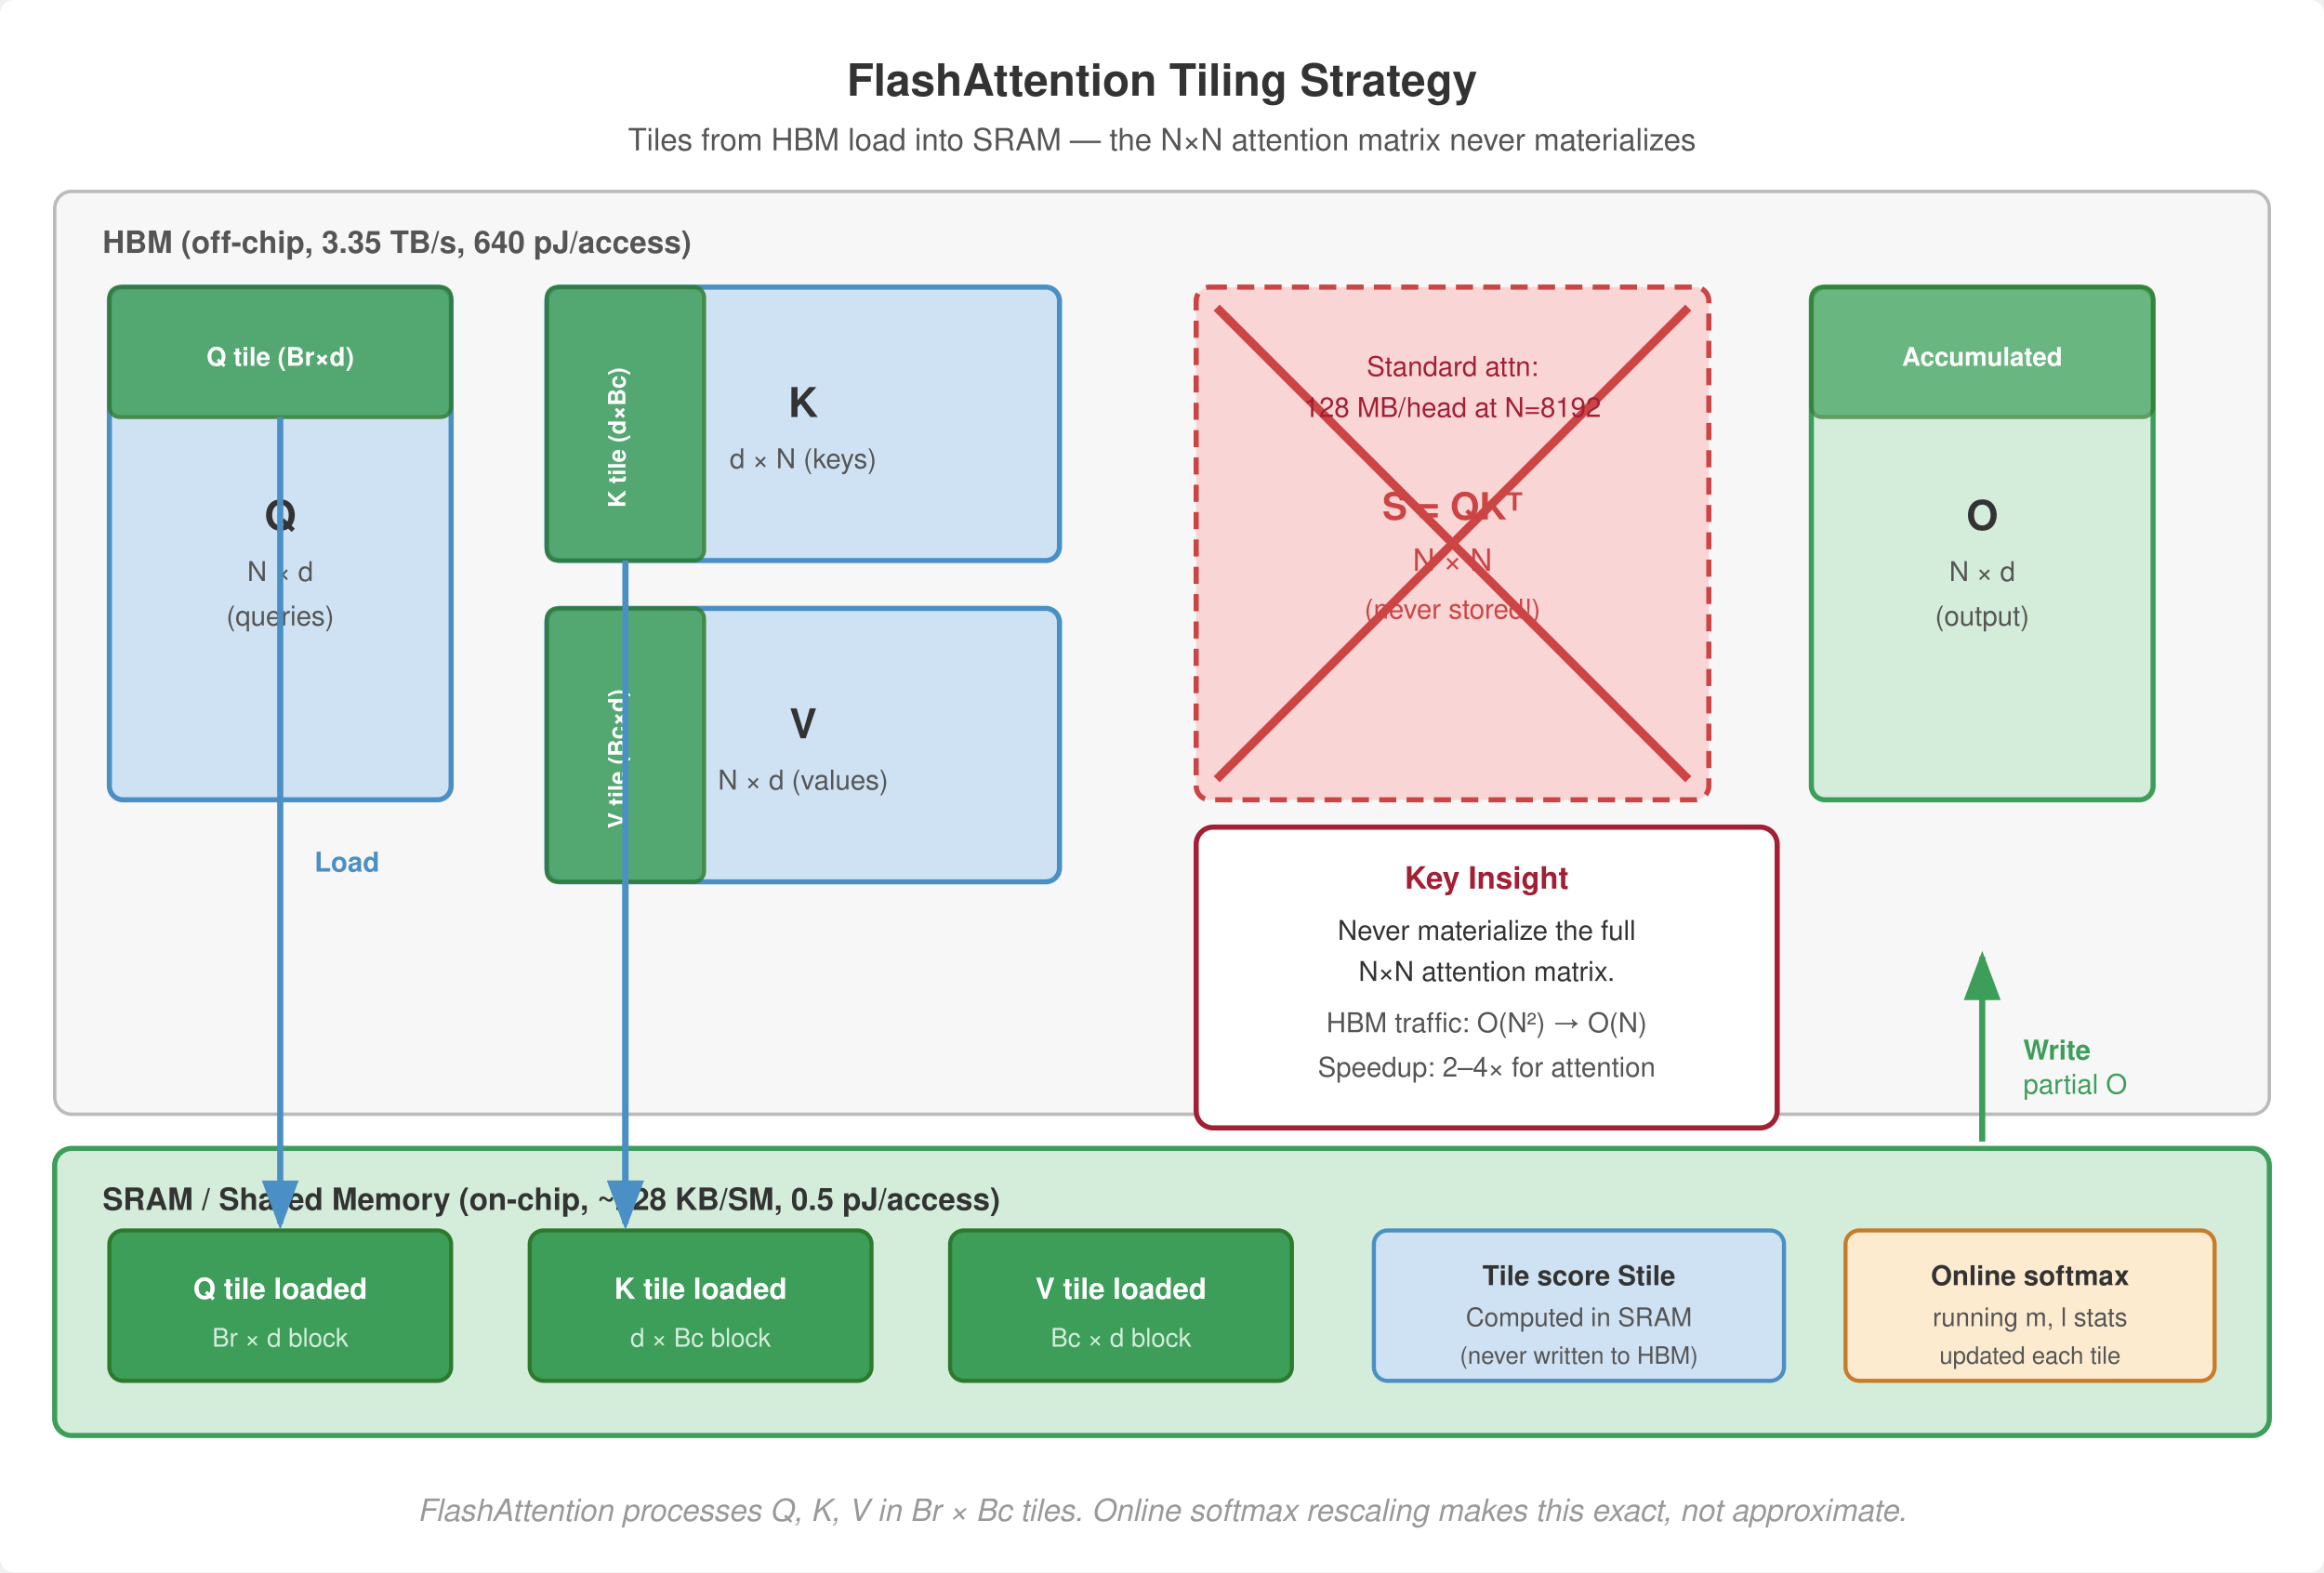
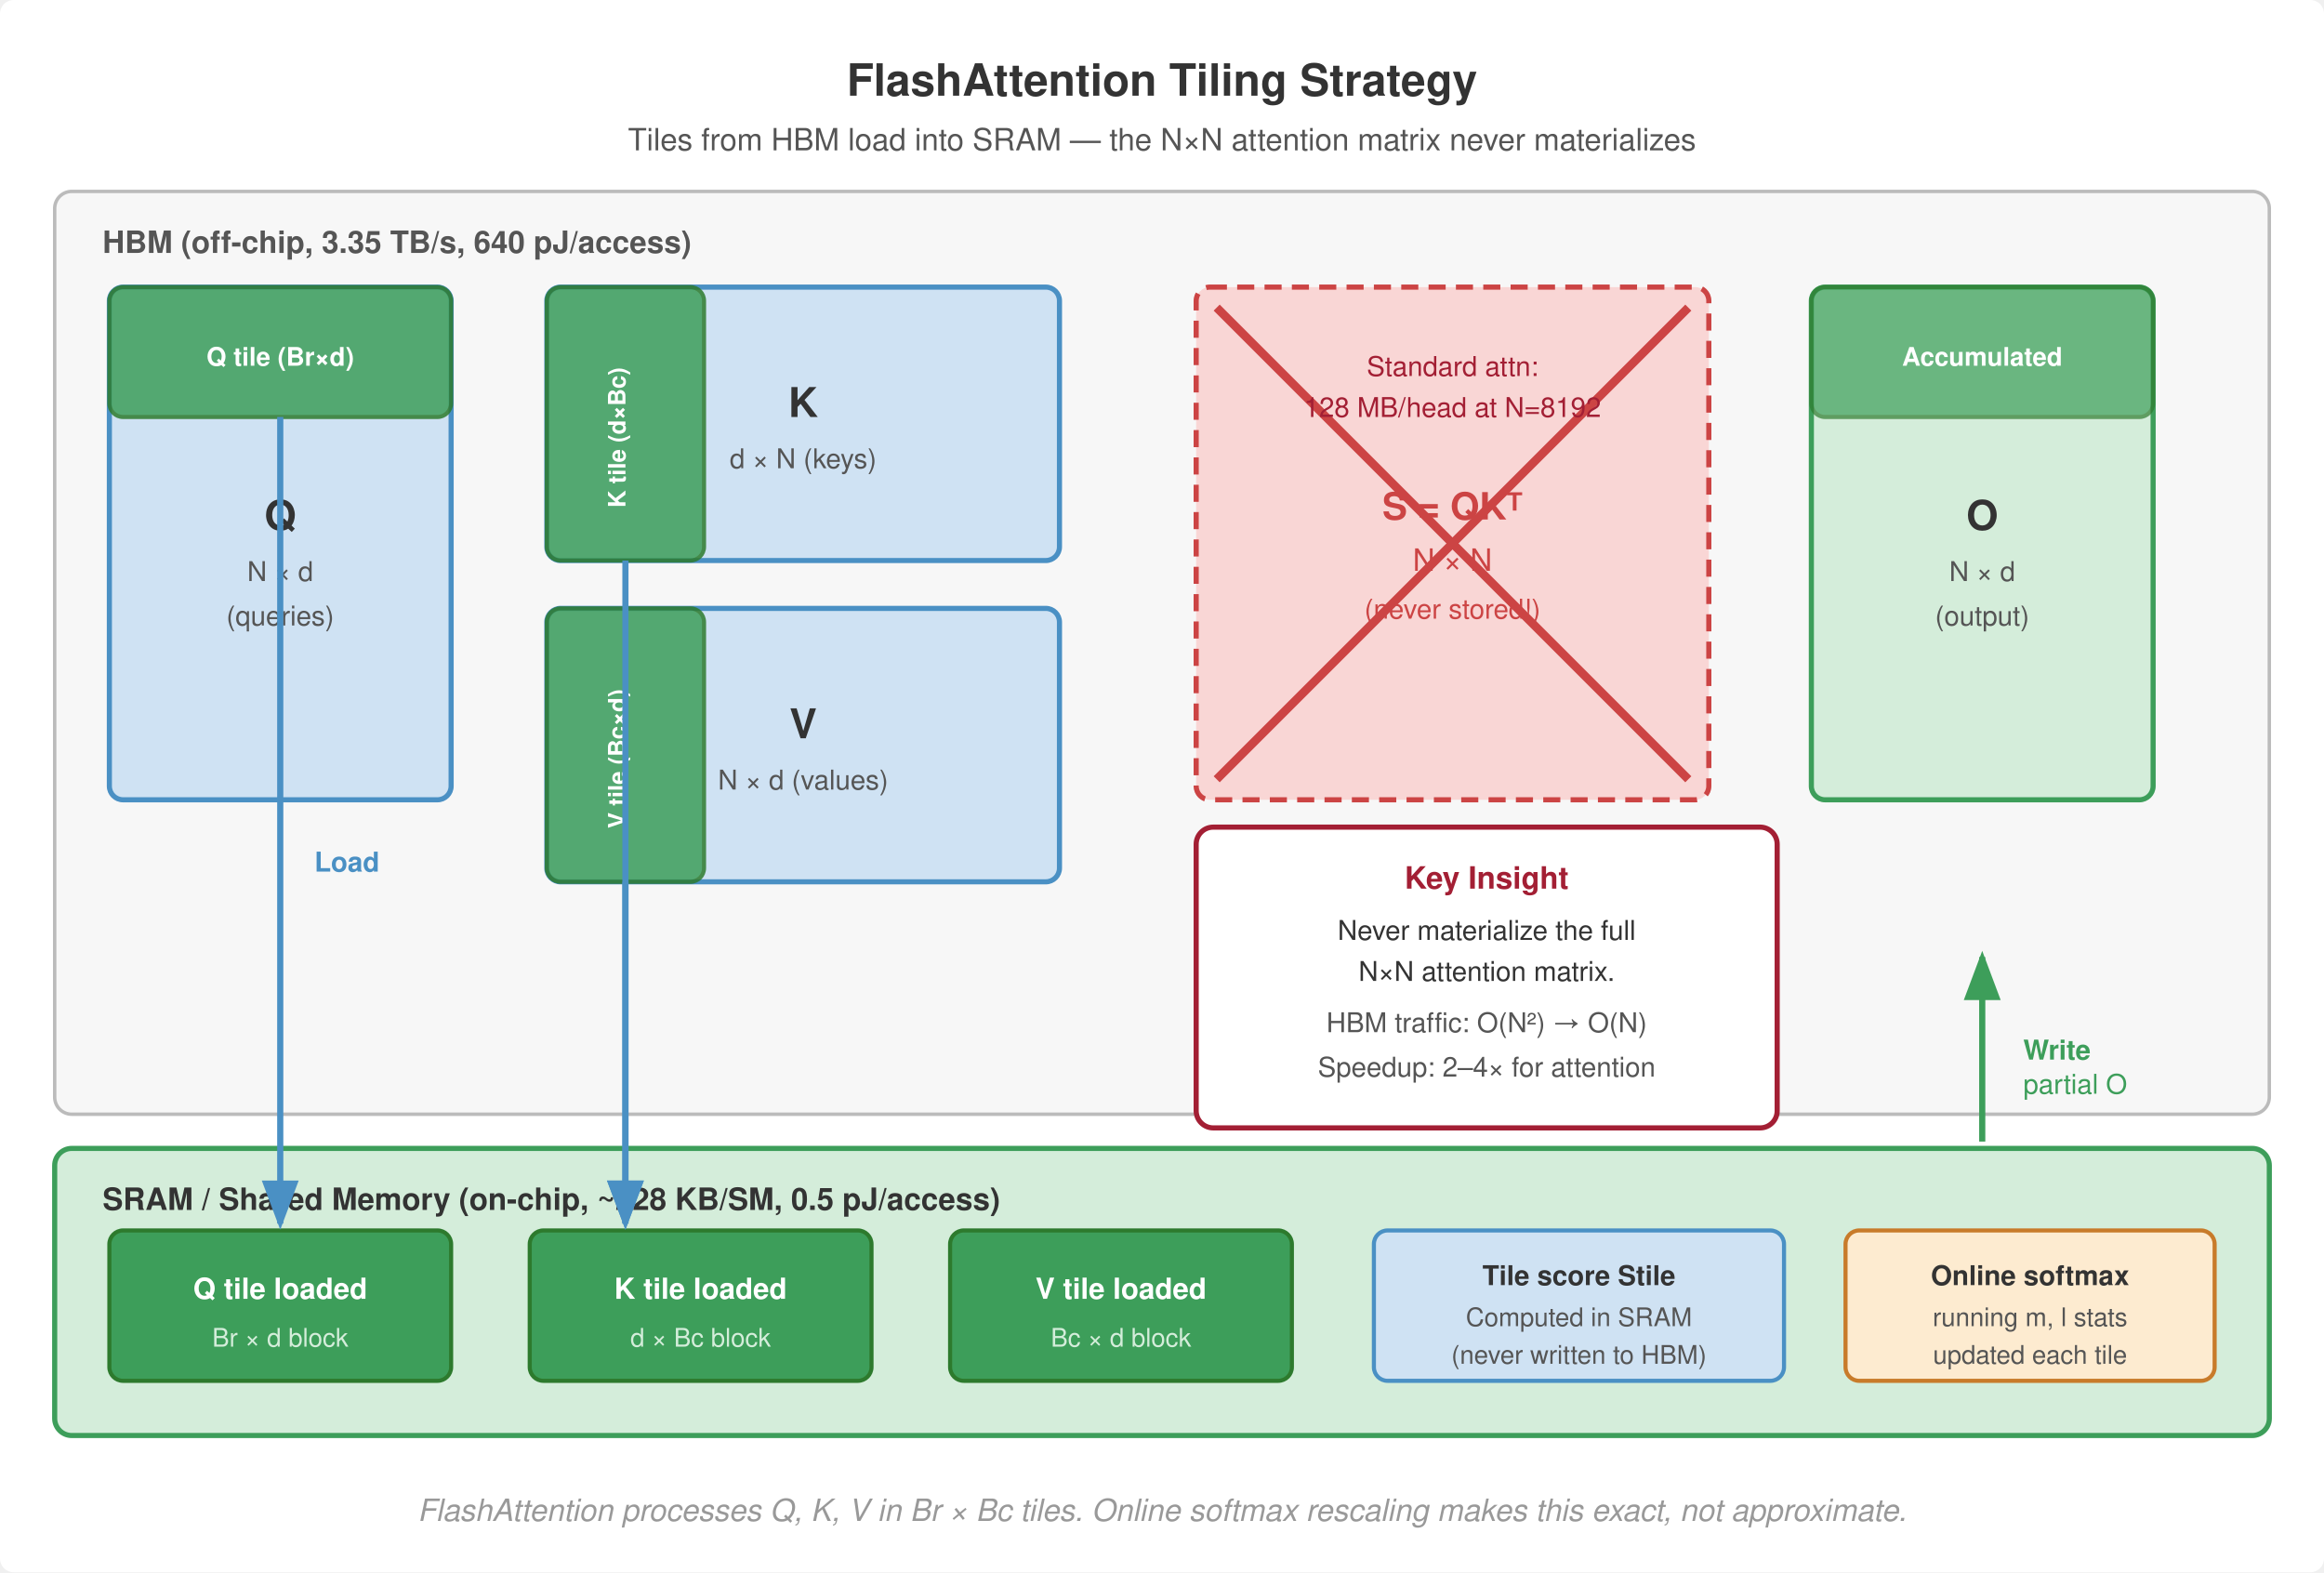
<svg xmlns="http://www.w3.org/2000/svg" viewBox="0 0 680 460" font-family="Helvetica Neue, Helvetica, Arial, sans-serif">
  <rect width="680" height="460" fill="#fff" rx="4" />
  <defs>
    <marker id="arr" markerWidth="8" markerHeight="6" refX="7" refY="3" orient="auto">
      <path d="M0,0 L8,3 L0,6 Z" fill="#555" />
    </marker>
    <marker id="arr-green" markerWidth="8" markerHeight="6" refX="7" refY="3" orient="auto">
      <path d="M0,0 L8,3 L0,6 Z" fill="#3d9e5a" />
    </marker>
    <marker id="arr-red" markerWidth="8" markerHeight="6" refX="7" refY="3" orient="auto">
      <path d="M0,0 L8,3 L0,6 Z" fill="#a31f34" />
    </marker>
    <marker id="arr-blue" markerWidth="8" markerHeight="6" refX="7" refY="3" orient="auto">
      <path d="M0,0 L8,3 L0,6 Z" fill="#4a90c4" />
    </marker>
  </defs>
  <text x="340" y="28" text-anchor="middle" font-size="13" font-weight="700" fill="#333">FlashAttention Tiling Strategy</text>
  <text x="340" y="44" text-anchor="middle" font-size="9" fill="#555">Tiles from HBM load into SRAM — the N×N attention matrix never materializes</text>
  <rect x="16" y="56" width="648" height="270" rx="5" fill="#f7f7f7" stroke="#bbb" stroke-width="1.0" />
  <text x="30" y="74" font-size="9" font-weight="700" fill="#555">HBM (off-chip, 3.35 TB/s, 640 pJ/access)</text>
  <rect x="32" y="84" width="100" height="150" rx="4" fill="#cfe2f3" stroke="#4a90c4" stroke-width="1.5" />
  <text x="82" y="155" text-anchor="middle" font-size="12" font-weight="700" fill="#333">Q</text>
  <text x="82" y="170" text-anchor="middle" font-size="8" fill="#555">N × d</text>
  <text x="82" y="183" text-anchor="middle" font-size="8" fill="#555">(queries)</text>
-   <rect x="32" y="84" width="100" height="38" rx="3" fill="#3d9e5a" stroke="#2d7a2d" stroke-width="1.2" opacity="0.85" />
+   <rect x="32" y="84" width="100" height="38" rx="4" fill="#3d9e5a" stroke="#2d7a2d" stroke-width="1.2" opacity="0.85" />
  <text x="82" y="107" text-anchor="middle" font-size="7.5" font-weight="700" fill="#fff">Q tile (Br×d)</text>
  <rect x="160" y="84" width="150" height="80" rx="4" fill="#cfe2f3" stroke="#4a90c4" stroke-width="1.5" />
  <text x="235" y="122" text-anchor="middle" font-size="12" font-weight="700" fill="#333">K</text>
  <text x="235" y="137" text-anchor="middle" font-size="8" fill="#555">d × N  (keys)</text>
-   <rect x="160" y="84" width="46" height="80" rx="3" fill="#3d9e5a" stroke="#2d7a2d" stroke-width="1.2" opacity="0.85" />
+   <rect x="160" y="84" width="46" height="80" rx="4" fill="#3d9e5a" stroke="#2d7a2d" stroke-width="1.2" opacity="0.85" />
  <text x="183" y="128" text-anchor="middle" font-size="7" font-weight="700" fill="#fff" transform="rotate(-90 183 128)">K tile (d×Bc)</text>
  <rect x="160" y="178" width="150" height="80" rx="4" fill="#cfe2f3" stroke="#4a90c4" stroke-width="1.5" />
  <text x="235" y="216" text-anchor="middle" font-size="12" font-weight="700" fill="#333">V</text>
  <text x="235" y="231" text-anchor="middle" font-size="8" fill="#555">N × d  (values)</text>
-   <rect x="160" y="178" width="46" height="80" rx="3" fill="#3d9e5a" stroke="#2d7a2d" stroke-width="1.2" opacity="0.85" />
+   <rect x="160" y="178" width="46" height="80" rx="4" fill="#3d9e5a" stroke="#2d7a2d" stroke-width="1.2" opacity="0.85" />
  <text x="183" y="222" text-anchor="middle" font-size="7" font-weight="700" fill="#fff" transform="rotate(-90 183 222)">V tile (Bc×d)</text>
  <rect x="350" y="84" width="150" height="150" rx="4" fill="#f9d6d5" stroke="#c44" stroke-width="1.5" stroke-dasharray="5,3" />
  <text x="425" y="152" text-anchor="middle" font-size="11" font-weight="700" fill="#c44">S = QKᵀ</text>
  <text x="425" y="167" text-anchor="middle" font-size="9" fill="#c44">N × N</text>
  <text x="425" y="181" text-anchor="middle" font-size="8" fill="#c44">(never stored!)</text>
  <line x1="356" y1="90" x2="494" y2="228" stroke="#c44" stroke-width="2.5" />
  <line x1="494" y1="90" x2="356" y2="228" stroke="#c44" stroke-width="2.5" />
  <text x="425" y="110" text-anchor="middle" font-size="8" fill="#a31f34">Standard attn:</text>
  <text x="425" y="122" text-anchor="middle" font-size="8" fill="#a31f34">128 MB/head at N=8192</text>
  <rect x="530" y="84" width="100" height="150" rx="4" fill="#d4edda" stroke="#3d9e5a" stroke-width="1.5" />
  <text x="580" y="155" text-anchor="middle" font-size="12" font-weight="700" fill="#333">O</text>
  <text x="580" y="170" text-anchor="middle" font-size="8" fill="#555">N × d</text>
  <text x="580" y="183" text-anchor="middle" font-size="8" fill="#555">(output)</text>
-   <rect x="530" y="84" width="100" height="38" rx="3" fill="#3d9e5a" stroke="#2d7a2d" stroke-width="1.2" opacity="0.7" />
+   <rect x="530" y="84" width="100" height="38" rx="4" fill="#3d9e5a" stroke="#2d7a2d" stroke-width="1.2" opacity="0.7" />
  <text x="580" y="107" text-anchor="middle" font-size="7.5" font-weight="700" fill="#fff">Accumulated</text>
  <rect x="16" y="336" width="648" height="84" rx="5" fill="#d4edda" stroke="#3d9e5a" stroke-width="1.5" />
  <text x="30" y="354" font-size="9" font-weight="700" fill="#333">SRAM / Shared Memory (on-chip, ~228 KB/SM, 0.5 pJ/access)</text>
  <rect x="32" y="360" width="100" height="44" rx="4" fill="#3d9e5a" stroke="#2d7a2d" stroke-width="1.2" />
  <text x="82" y="380" text-anchor="middle" font-size="8.5" font-weight="700" fill="#fff">Q tile loaded</text>
  <text x="82" y="394" text-anchor="middle" font-size="7.5" fill="#d4edda">Br × d block</text>
  <rect x="155" y="360" width="100" height="44" rx="4" fill="#3d9e5a" stroke="#2d7a2d" stroke-width="1.2" />
  <text x="205" y="380" text-anchor="middle" font-size="8.5" font-weight="700" fill="#fff">K tile loaded</text>
  <text x="205" y="394" text-anchor="middle" font-size="7.5" fill="#d4edda">d × Bc block</text>
  <rect x="278" y="360" width="100" height="44" rx="4" fill="#3d9e5a" stroke="#2d7a2d" stroke-width="1.2" />
  <text x="328" y="380" text-anchor="middle" font-size="8.5" font-weight="700" fill="#fff">V tile loaded</text>
  <text x="328" y="394" text-anchor="middle" font-size="7.5" fill="#d4edda">Bc × d block</text>
  <rect x="402" y="360" width="120" height="44" rx="4" fill="#cfe2f3" stroke="#4a90c4" stroke-width="1.2" />
  <text x="462" y="376" text-anchor="middle" font-size="8" font-weight="700" fill="#333">Tile score Stile</text>
  <text x="462" y="388" text-anchor="middle" font-size="7.5" fill="#555">Computed in SRAM</text>
-   <text x="462" y="399" text-anchor="middle" font-size="7" fill="#555">(never written to HBM)</text>
+   <text x="462" y="399" text-anchor="middle" font-size="7.5" fill="#555">(never written to HBM)</text>
  <rect x="540" y="360" width="108" height="44" rx="4" fill="#fdebd0" stroke="#c87b2a" stroke-width="1.2" />
  <text x="594" y="376" text-anchor="middle" font-size="8" font-weight="700" fill="#333">Online softmax</text>
  <text x="594" y="388" text-anchor="middle" font-size="7.5" fill="#555">running m, l stats</text>
-   <text x="594" y="399" text-anchor="middle" font-size="7" fill="#555">updated each tile</text>
+   <text x="594" y="399" text-anchor="middle" font-size="7.5" fill="#555">updated each tile</text>
  <line x1="82" y1="122" x2="82" y2="358" stroke="#4a90c4" stroke-width="1.8" marker-end="url(#arr-blue)" />
  <text x="92" y="255" font-size="8" fill="#4a90c4" font-weight="700">Load</text>
  <line x1="183" y1="164" x2="183" y2="358" stroke="#4a90c4" stroke-width="1.8" marker-end="url(#arr-blue)" />
  <line x1="183" y1="258" x2="183" y2="358" stroke="#4a90c4" stroke-width="1.8" marker-end="url(#arr-blue)" />
  <line x1="580" y1="334" x2="580" y2="280" stroke="#3d9e5a" stroke-width="1.8" marker-end="url(#arr-green)" />
  <text x="592" y="310" font-size="8" fill="#3d9e5a" font-weight="700">Write</text>
  <text x="592" y="320" font-size="8" fill="#3d9e5a">partial O</text>
  <rect x="350" y="242" width="170" height="88" rx="5" fill="#fff" stroke="#a31f34" stroke-width="1.5" />
  <text x="435" y="260" text-anchor="middle" font-size="9" font-weight="700" fill="#a31f34">Key Insight</text>
  <text x="435" y="275" text-anchor="middle" font-size="8" fill="#333">Never materialize the full</text>
  <text x="435" y="287" text-anchor="middle" font-size="8" fill="#333">N×N attention matrix.</text>
  <text x="435" y="302" text-anchor="middle" font-size="8" fill="#555">HBM traffic: O(N²) → O(N)</text>
  <text x="435" y="315" text-anchor="middle" font-size="8" fill="#555">Speedup: 2–4× for attention</text>
  <text x="340" y="445" text-anchor="middle" font-size="9" fill="#999" font-style="italic">FlashAttention processes Q, K, V in Br × Bc tiles. Online softmax rescaling makes this exact, not approximate.</text>
</svg>
